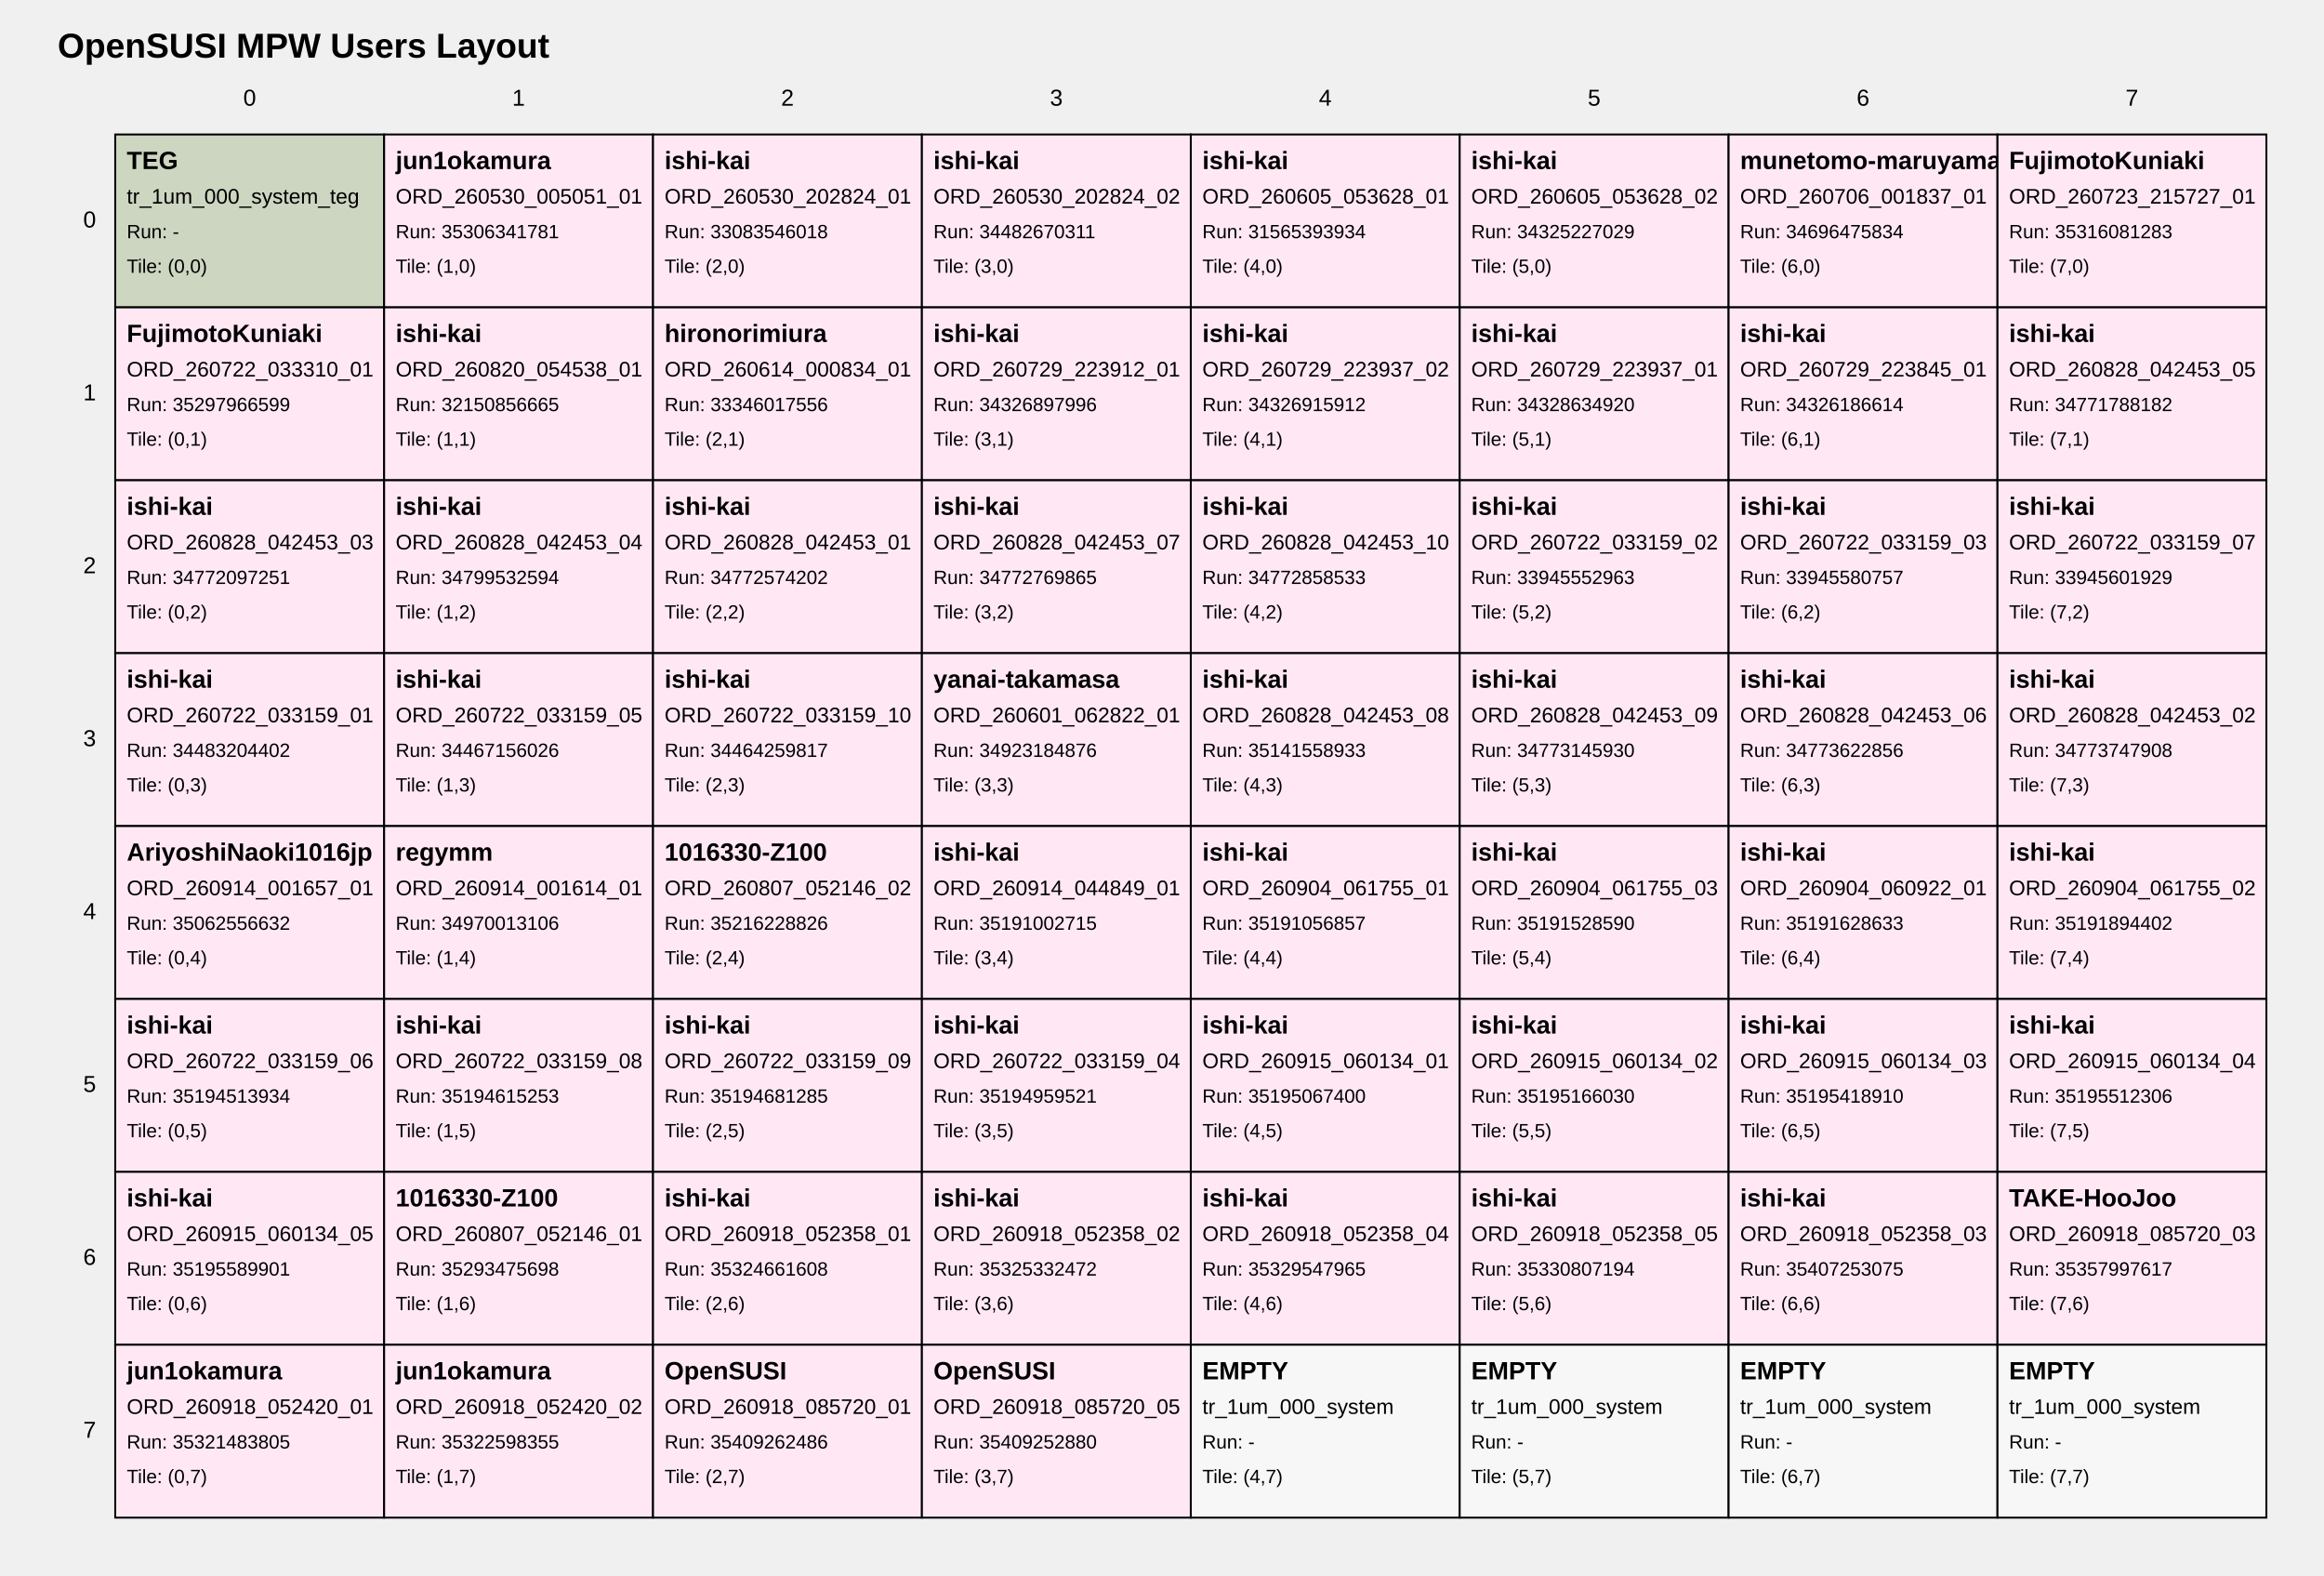
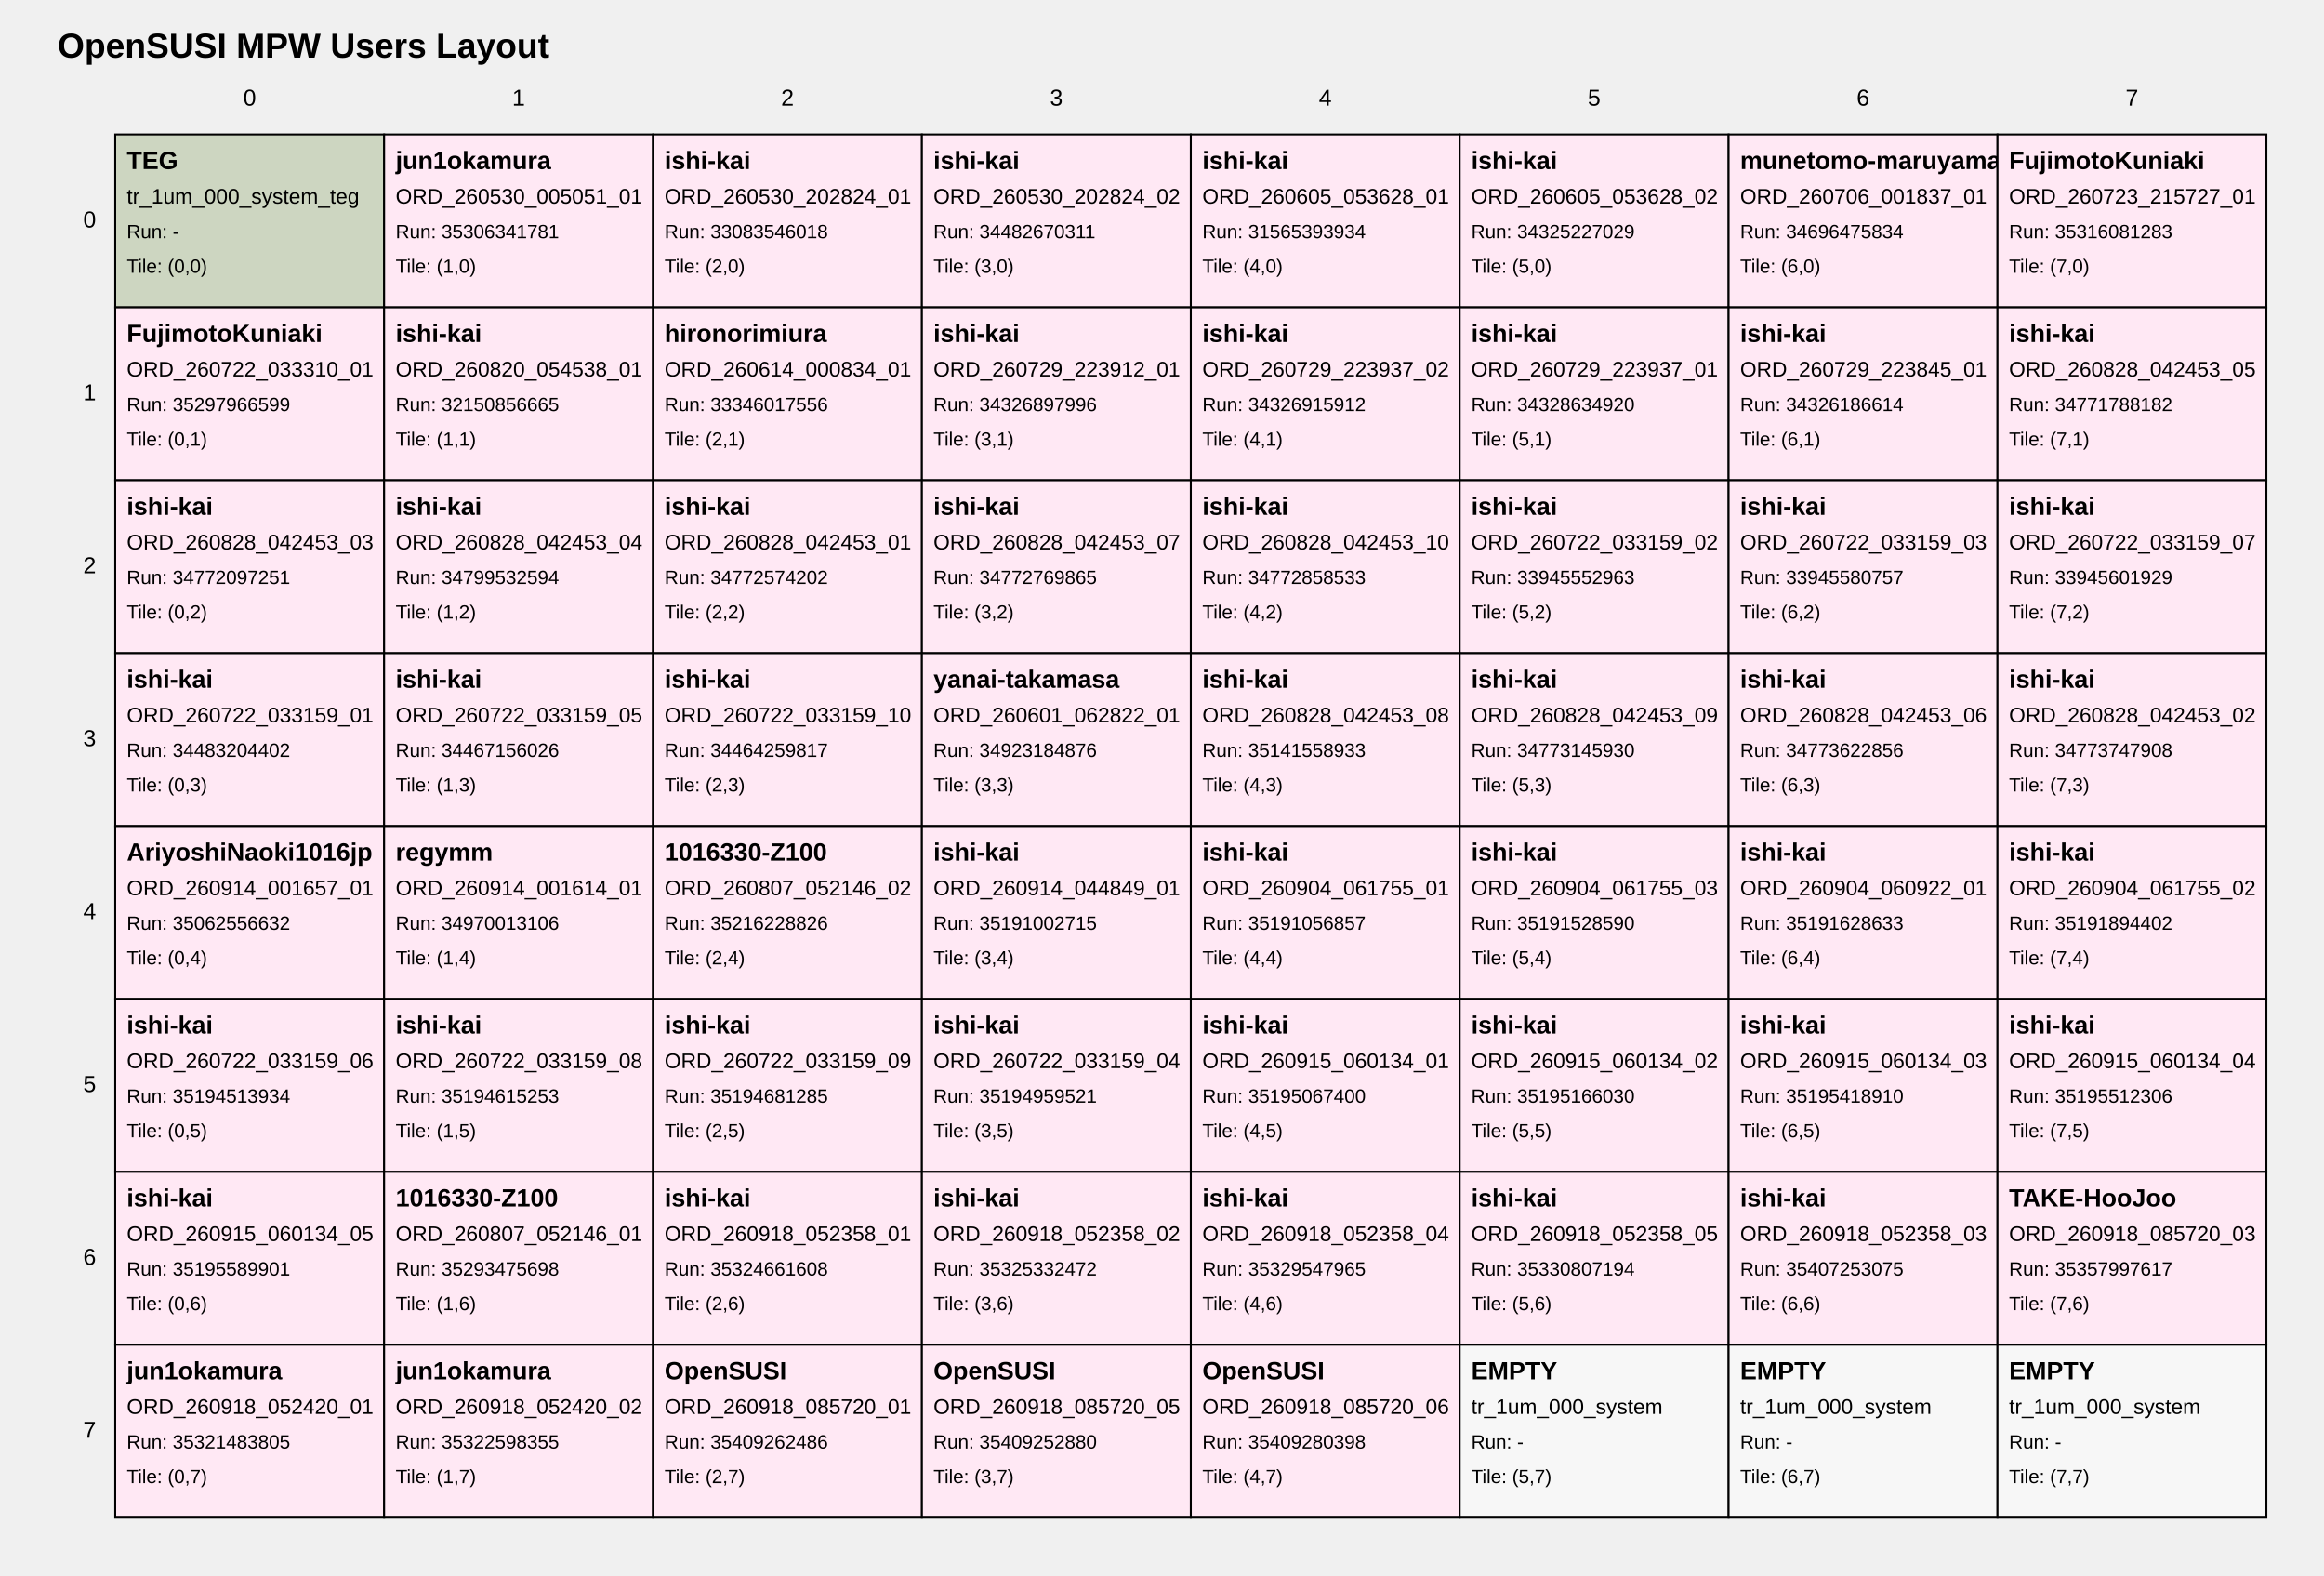
<svg xmlns="http://www.w3.org/2000/svg" width="1210" height="820" viewBox="0 0 1210 820">
  <style>
text { font-family: Arial, sans-serif; fill: black; }
.tile { fill: white; stroke: black; stroke-width: 1; }
.tile-teg { fill: #cdd6c1; }
.tile-user { fill: #ffe8f4; }
.tile-fill { fill: #f7f7f7; }
.grid-label { font-size: 12px; }
.title { font-size: 18px; font-weight: bold; }
.tile-title { font-size: 13px; font-weight: bold; }
.tile-sub { font-size: 11px; }
.tile-run { font-size: 10px; }
</style>
  <text class="title" x="30" y="30">OpenSUSI MPW Users Layout</text>
  <text class="grid-label" x="130.0" y="55" text-anchor="middle">0</text>
  <text class="grid-label" x="270.0" y="55" text-anchor="middle">1</text>
  <text class="grid-label" x="410.0" y="55" text-anchor="middle">2</text>
  <text class="grid-label" x="550.0" y="55" text-anchor="middle">3</text>
  <text class="grid-label" x="690.0" y="55" text-anchor="middle">4</text>
  <text class="grid-label" x="830.0" y="55" text-anchor="middle">5</text>
  <text class="grid-label" x="970.0" y="55" text-anchor="middle">6</text>
  <text class="grid-label" x="1110.0" y="55" text-anchor="middle">7</text>
  <text class="grid-label" x="50" y="115.0" text-anchor="end" dominant-baseline="middle">0</text>
  <text class="grid-label" x="50" y="205.0" text-anchor="end" dominant-baseline="middle">1</text>
  <text class="grid-label" x="50" y="295.0" text-anchor="end" dominant-baseline="middle">2</text>
  <text class="grid-label" x="50" y="385.0" text-anchor="end" dominant-baseline="middle">3</text>
  <text class="grid-label" x="50" y="475.0" text-anchor="end" dominant-baseline="middle">4</text>
  <text class="grid-label" x="50" y="565.0" text-anchor="end" dominant-baseline="middle">5</text>
  <text class="grid-label" x="50" y="655.0" text-anchor="end" dominant-baseline="middle">6</text>
  <text class="grid-label" x="50" y="745.0" text-anchor="end" dominant-baseline="middle">7</text>
  <a href="https://github.com/OpenSUSI/OpenSUSI_MPW_TR2026/blob/main/users/000_system" target="_blank">
    <rect class="tile tile-teg" x="60" y="70" width="140" height="90" />
    <text class="tile-title" x="66" y="88">TEG</text>
    <text class="tile-sub" x="66" y="106">tr_1um_000_system_teg</text>
    <text class="tile-run" x="66" y="124">Run: -</text>
    <text class="tile-run" x="66" y="142">Tile: (0,0)</text>
  </a>
  <a href="https://github.com/OpenSUSI/OpenSUSI_MPW_TR2026/blob/main/users/jun1okamura/ORD-260530-005051-01" target="_blank">
    <rect class="tile tile-user" x="200" y="70" width="140" height="90" />
    <text class="tile-title" x="206" y="88">jun1okamura</text>
    <text class="tile-sub" x="206" y="106">ORD_260530_005051_01</text>
    <text class="tile-run" x="206" y="124">Run: 35306341781</text>
    <text class="tile-run" x="206" y="142">Tile: (1,0)</text>
  </a>
  <a href="https://github.com/OpenSUSI/OpenSUSI_MPW_TR2026/blob/main/users/ishi-kai/ORD-260530-202824-01" target="_blank">
    <rect class="tile tile-user" x="340" y="70" width="140" height="90" />
    <text class="tile-title" x="346" y="88">ishi-kai</text>
    <text class="tile-sub" x="346" y="106">ORD_260530_202824_01</text>
    <text class="tile-run" x="346" y="124">Run: 33083546018</text>
    <text class="tile-run" x="346" y="142">Tile: (2,0)</text>
  </a>
  <a href="https://github.com/OpenSUSI/OpenSUSI_MPW_TR2026/blob/main/users/ishi-kai/ORD-260530-202824-02" target="_blank">
    <rect class="tile tile-user" x="480" y="70" width="140" height="90" />
    <text class="tile-title" x="486" y="88">ishi-kai</text>
    <text class="tile-sub" x="486" y="106">ORD_260530_202824_02</text>
    <text class="tile-run" x="486" y="124">Run: 34482670311</text>
    <text class="tile-run" x="486" y="142">Tile: (3,0)</text>
  </a>
  <a href="https://github.com/OpenSUSI/OpenSUSI_MPW_TR2026/blob/main/users/ishi-kai/ORD-260605-053628-01" target="_blank">
    <rect class="tile tile-user" x="620" y="70" width="140" height="90" />
    <text class="tile-title" x="626" y="88">ishi-kai</text>
    <text class="tile-sub" x="626" y="106">ORD_260605_053628_01</text>
    <text class="tile-run" x="626" y="124">Run: 31565393934</text>
    <text class="tile-run" x="626" y="142">Tile: (4,0)</text>
  </a>
  <a href="https://github.com/OpenSUSI/OpenSUSI_MPW_TR2026/blob/main/users/ishi-kai/ORD-260605-053628-02" target="_blank">
    <rect class="tile tile-user" x="760" y="70" width="140" height="90" />
    <text class="tile-title" x="766" y="88">ishi-kai</text>
    <text class="tile-sub" x="766" y="106">ORD_260605_053628_02</text>
    <text class="tile-run" x="766" y="124">Run: 34325227029</text>
    <text class="tile-run" x="766" y="142">Tile: (5,0)</text>
  </a>
  <a href="https://github.com/OpenSUSI/OpenSUSI_MPW_TR2026/blob/main/users/munetomo-maruyama/ORD-260706-001837-01" target="_blank">
    <rect class="tile tile-user" x="900" y="70" width="140" height="90" />
    <text class="tile-title" x="906" y="88">munetomo-maruyama</text>
    <text class="tile-sub" x="906" y="106">ORD_260706_001837_01</text>
    <text class="tile-run" x="906" y="124">Run: 34696475834</text>
    <text class="tile-run" x="906" y="142">Tile: (6,0)</text>
  </a>
  <a href="https://github.com/OpenSUSI/OpenSUSI_MPW_TR2026/blob/main/users/FujimotoKuniaki/ORD-260723-215727-01" target="_blank">
    <rect class="tile tile-user" x="1040" y="70" width="140" height="90" />
    <text class="tile-title" x="1046" y="88">FujimotoKuniaki</text>
    <text class="tile-sub" x="1046" y="106">ORD_260723_215727_01</text>
    <text class="tile-run" x="1046" y="124">Run: 35316081283</text>
    <text class="tile-run" x="1046" y="142">Tile: (7,0)</text>
  </a>
  <a href="https://github.com/OpenSUSI/OpenSUSI_MPW_TR2026/blob/main/users/FujimotoKuniaki/ORD-260722-033310-01" target="_blank">
    <rect class="tile tile-user" x="60" y="160" width="140" height="90" />
    <text class="tile-title" x="66" y="178">FujimotoKuniaki</text>
    <text class="tile-sub" x="66" y="196">ORD_260722_033310_01</text>
    <text class="tile-run" x="66" y="214">Run: 35297966599</text>
    <text class="tile-run" x="66" y="232">Tile: (0,1)</text>
  </a>
  <a href="https://github.com/OpenSUSI/OpenSUSI_MPW_TR2026/blob/main/users/ishi-kai/ORD-260820-054538-01" target="_blank">
    <rect class="tile tile-user" x="200" y="160" width="140" height="90" />
    <text class="tile-title" x="206" y="178">ishi-kai</text>
    <text class="tile-sub" x="206" y="196">ORD_260820_054538_01</text>
    <text class="tile-run" x="206" y="214">Run: 32150856665</text>
    <text class="tile-run" x="206" y="232">Tile: (1,1)</text>
  </a>
  <a href="https://github.com/OpenSUSI/OpenSUSI_MPW_TR2026/blob/main/users/hironorimiura/ORD-260614-000834-01" target="_blank">
    <rect class="tile tile-user" x="340" y="160" width="140" height="90" />
    <text class="tile-title" x="346" y="178">hironorimiura</text>
    <text class="tile-sub" x="346" y="196">ORD_260614_000834_01</text>
    <text class="tile-run" x="346" y="214">Run: 33346017556</text>
    <text class="tile-run" x="346" y="232">Tile: (2,1)</text>
  </a>
  <a href="https://github.com/OpenSUSI/OpenSUSI_MPW_TR2026/blob/main/users/ishi-kai/ORD-260729-223912-01" target="_blank">
    <rect class="tile tile-user" x="480" y="160" width="140" height="90" />
    <text class="tile-title" x="486" y="178">ishi-kai</text>
    <text class="tile-sub" x="486" y="196">ORD_260729_223912_01</text>
    <text class="tile-run" x="486" y="214">Run: 34326897996</text>
    <text class="tile-run" x="486" y="232">Tile: (3,1)</text>
  </a>
  <a href="https://github.com/OpenSUSI/OpenSUSI_MPW_TR2026/blob/main/users/ishi-kai/ORD-260729-223937-02" target="_blank">
    <rect class="tile tile-user" x="620" y="160" width="140" height="90" />
    <text class="tile-title" x="626" y="178">ishi-kai</text>
    <text class="tile-sub" x="626" y="196">ORD_260729_223937_02</text>
    <text class="tile-run" x="626" y="214">Run: 34326915912</text>
    <text class="tile-run" x="626" y="232">Tile: (4,1)</text>
  </a>
  <a href="https://github.com/OpenSUSI/OpenSUSI_MPW_TR2026/blob/main/users/ishi-kai/ORD-260729-223937-01" target="_blank">
    <rect class="tile tile-user" x="760" y="160" width="140" height="90" />
    <text class="tile-title" x="766" y="178">ishi-kai</text>
    <text class="tile-sub" x="766" y="196">ORD_260729_223937_01</text>
    <text class="tile-run" x="766" y="214">Run: 34328634920</text>
    <text class="tile-run" x="766" y="232">Tile: (5,1)</text>
  </a>
  <a href="https://github.com/OpenSUSI/OpenSUSI_MPW_TR2026/blob/main/users/ishi-kai/ORD-260729-223845-01" target="_blank">
    <rect class="tile tile-user" x="900" y="160" width="140" height="90" />
    <text class="tile-title" x="906" y="178">ishi-kai</text>
    <text class="tile-sub" x="906" y="196">ORD_260729_223845_01</text>
    <text class="tile-run" x="906" y="214">Run: 34326186614</text>
    <text class="tile-run" x="906" y="232">Tile: (6,1)</text>
  </a>
  <a href="https://github.com/OpenSUSI/OpenSUSI_MPW_TR2026/blob/main/users/ishi-kai/ORD-260828-042453-05" target="_blank">
    <rect class="tile tile-user" x="1040" y="160" width="140" height="90" />
    <text class="tile-title" x="1046" y="178">ishi-kai</text>
    <text class="tile-sub" x="1046" y="196">ORD_260828_042453_05</text>
    <text class="tile-run" x="1046" y="214">Run: 34771788182</text>
    <text class="tile-run" x="1046" y="232">Tile: (7,1)</text>
  </a>
  <a href="https://github.com/OpenSUSI/OpenSUSI_MPW_TR2026/blob/main/users/ishi-kai/ORD-260828-042453-03" target="_blank">
    <rect class="tile tile-user" x="60" y="250" width="140" height="90" />
    <text class="tile-title" x="66" y="268">ishi-kai</text>
    <text class="tile-sub" x="66" y="286">ORD_260828_042453_03</text>
    <text class="tile-run" x="66" y="304">Run: 34772097251</text>
    <text class="tile-run" x="66" y="322">Tile: (0,2)</text>
  </a>
  <a href="https://github.com/OpenSUSI/OpenSUSI_MPW_TR2026/blob/main/users/ishi-kai/ORD-260828-042453-04" target="_blank">
    <rect class="tile tile-user" x="200" y="250" width="140" height="90" />
    <text class="tile-title" x="206" y="268">ishi-kai</text>
    <text class="tile-sub" x="206" y="286">ORD_260828_042453_04</text>
    <text class="tile-run" x="206" y="304">Run: 34799532594</text>
    <text class="tile-run" x="206" y="322">Tile: (1,2)</text>
  </a>
  <a href="https://github.com/OpenSUSI/OpenSUSI_MPW_TR2026/blob/main/users/ishi-kai/ORD-260828-042453-01" target="_blank">
    <rect class="tile tile-user" x="340" y="250" width="140" height="90" />
    <text class="tile-title" x="346" y="268">ishi-kai</text>
    <text class="tile-sub" x="346" y="286">ORD_260828_042453_01</text>
    <text class="tile-run" x="346" y="304">Run: 34772574202</text>
    <text class="tile-run" x="346" y="322">Tile: (2,2)</text>
  </a>
  <a href="https://github.com/OpenSUSI/OpenSUSI_MPW_TR2026/blob/main/users/ishi-kai/ORD-260828-042453-07" target="_blank">
    <rect class="tile tile-user" x="480" y="250" width="140" height="90" />
    <text class="tile-title" x="486" y="268">ishi-kai</text>
    <text class="tile-sub" x="486" y="286">ORD_260828_042453_07</text>
    <text class="tile-run" x="486" y="304">Run: 34772769865</text>
    <text class="tile-run" x="486" y="322">Tile: (3,2)</text>
  </a>
  <a href="https://github.com/OpenSUSI/OpenSUSI_MPW_TR2026/blob/main/users/ishi-kai/ORD-260828-042453-10" target="_blank">
    <rect class="tile tile-user" x="620" y="250" width="140" height="90" />
    <text class="tile-title" x="626" y="268">ishi-kai</text>
    <text class="tile-sub" x="626" y="286">ORD_260828_042453_10</text>
    <text class="tile-run" x="626" y="304">Run: 34772858533</text>
    <text class="tile-run" x="626" y="322">Tile: (4,2)</text>
  </a>
  <a href="https://github.com/OpenSUSI/OpenSUSI_MPW_TR2026/blob/main/users/ishi-kai/ORD-260722-033159-02" target="_blank">
    <rect class="tile tile-user" x="760" y="250" width="140" height="90" />
    <text class="tile-title" x="766" y="268">ishi-kai</text>
    <text class="tile-sub" x="766" y="286">ORD_260722_033159_02</text>
    <text class="tile-run" x="766" y="304">Run: 33945552963</text>
    <text class="tile-run" x="766" y="322">Tile: (5,2)</text>
  </a>
  <a href="https://github.com/OpenSUSI/OpenSUSI_MPW_TR2026/blob/main/users/ishi-kai/ORD-260722-033159-03" target="_blank">
    <rect class="tile tile-user" x="900" y="250" width="140" height="90" />
    <text class="tile-title" x="906" y="268">ishi-kai</text>
    <text class="tile-sub" x="906" y="286">ORD_260722_033159_03</text>
    <text class="tile-run" x="906" y="304">Run: 33945580757</text>
    <text class="tile-run" x="906" y="322">Tile: (6,2)</text>
  </a>
  <a href="https://github.com/OpenSUSI/OpenSUSI_MPW_TR2026/blob/main/users/ishi-kai/ORD-260722-033159-07" target="_blank">
    <rect class="tile tile-user" x="1040" y="250" width="140" height="90" />
    <text class="tile-title" x="1046" y="268">ishi-kai</text>
    <text class="tile-sub" x="1046" y="286">ORD_260722_033159_07</text>
    <text class="tile-run" x="1046" y="304">Run: 33945601929</text>
    <text class="tile-run" x="1046" y="322">Tile: (7,2)</text>
  </a>
  <a href="https://github.com/OpenSUSI/OpenSUSI_MPW_TR2026/blob/main/users/ishi-kai/ORD-260722-033159-01" target="_blank">
    <rect class="tile tile-user" x="60" y="340" width="140" height="90" />
    <text class="tile-title" x="66" y="358">ishi-kai</text>
    <text class="tile-sub" x="66" y="376">ORD_260722_033159_01</text>
    <text class="tile-run" x="66" y="394">Run: 34483204402</text>
    <text class="tile-run" x="66" y="412">Tile: (0,3)</text>
  </a>
  <a href="https://github.com/OpenSUSI/OpenSUSI_MPW_TR2026/blob/main/users/ishi-kai/ORD-260722-033159-05" target="_blank">
    <rect class="tile tile-user" x="200" y="340" width="140" height="90" />
    <text class="tile-title" x="206" y="358">ishi-kai</text>
    <text class="tile-sub" x="206" y="376">ORD_260722_033159_05</text>
    <text class="tile-run" x="206" y="394">Run: 34467156026</text>
    <text class="tile-run" x="206" y="412">Tile: (1,3)</text>
  </a>
  <a href="https://github.com/OpenSUSI/OpenSUSI_MPW_TR2026/blob/main/users/ishi-kai/ORD-260722-033159-10" target="_blank">
    <rect class="tile tile-user" x="340" y="340" width="140" height="90" />
    <text class="tile-title" x="346" y="358">ishi-kai</text>
    <text class="tile-sub" x="346" y="376">ORD_260722_033159_10</text>
    <text class="tile-run" x="346" y="394">Run: 34464259817</text>
    <text class="tile-run" x="346" y="412">Tile: (2,3)</text>
  </a>
  <a href="https://github.com/OpenSUSI/OpenSUSI_MPW_TR2026/blob/main/users/yanai-takamasa/ORD-260601-062822-01" target="_blank">
    <rect class="tile tile-user" x="480" y="340" width="140" height="90" />
    <text class="tile-title" x="486" y="358">yanai-takamasa</text>
    <text class="tile-sub" x="486" y="376">ORD_260601_062822_01</text>
    <text class="tile-run" x="486" y="394">Run: 34923184876</text>
    <text class="tile-run" x="486" y="412">Tile: (3,3)</text>
  </a>
  <a href="https://github.com/OpenSUSI/OpenSUSI_MPW_TR2026/blob/main/users/ishi-kai/ORD-260828-042453-08" target="_blank">
    <rect class="tile tile-user" x="620" y="340" width="140" height="90" />
    <text class="tile-title" x="626" y="358">ishi-kai</text>
    <text class="tile-sub" x="626" y="376">ORD_260828_042453_08</text>
    <text class="tile-run" x="626" y="394">Run: 35141558933</text>
    <text class="tile-run" x="626" y="412">Tile: (4,3)</text>
  </a>
  <a href="https://github.com/OpenSUSI/OpenSUSI_MPW_TR2026/blob/main/users/ishi-kai/ORD-260828-042453-09" target="_blank">
    <rect class="tile tile-user" x="760" y="340" width="140" height="90" />
    <text class="tile-title" x="766" y="358">ishi-kai</text>
    <text class="tile-sub" x="766" y="376">ORD_260828_042453_09</text>
    <text class="tile-run" x="766" y="394">Run: 34773145930</text>
    <text class="tile-run" x="766" y="412">Tile: (5,3)</text>
  </a>
  <a href="https://github.com/OpenSUSI/OpenSUSI_MPW_TR2026/blob/main/users/ishi-kai/ORD-260828-042453-06" target="_blank">
    <rect class="tile tile-user" x="900" y="340" width="140" height="90" />
    <text class="tile-title" x="906" y="358">ishi-kai</text>
    <text class="tile-sub" x="906" y="376">ORD_260828_042453_06</text>
    <text class="tile-run" x="906" y="394">Run: 34773622856</text>
    <text class="tile-run" x="906" y="412">Tile: (6,3)</text>
  </a>
  <a href="https://github.com/OpenSUSI/OpenSUSI_MPW_TR2026/blob/main/users/ishi-kai/ORD-260828-042453-02" target="_blank">
    <rect class="tile tile-user" x="1040" y="340" width="140" height="90" />
    <text class="tile-title" x="1046" y="358">ishi-kai</text>
    <text class="tile-sub" x="1046" y="376">ORD_260828_042453_02</text>
    <text class="tile-run" x="1046" y="394">Run: 34773747908</text>
    <text class="tile-run" x="1046" y="412">Tile: (7,3)</text>
  </a>
  <a href="https://github.com/OpenSUSI/OpenSUSI_MPW_TR2026/blob/main/users/AriyoshiNaoki1016jp/ORD-260914-001657-01" target="_blank">
    <rect class="tile tile-user" x="60" y="430" width="140" height="90" />
    <text class="tile-title" x="66" y="448">AriyoshiNaoki1016jp</text>
    <text class="tile-sub" x="66" y="466">ORD_260914_001657_01</text>
    <text class="tile-run" x="66" y="484">Run: 35062556632</text>
    <text class="tile-run" x="66" y="502">Tile: (0,4)</text>
  </a>
  <a href="https://github.com/OpenSUSI/OpenSUSI_MPW_TR2026/blob/main/users/regymm/ORD-260914-001614-01" target="_blank">
    <rect class="tile tile-user" x="200" y="430" width="140" height="90" />
    <text class="tile-title" x="206" y="448">regymm</text>
    <text class="tile-sub" x="206" y="466">ORD_260914_001614_01</text>
    <text class="tile-run" x="206" y="484">Run: 34970013106</text>
    <text class="tile-run" x="206" y="502">Tile: (1,4)</text>
  </a>
  <a href="https://github.com/OpenSUSI/OpenSUSI_MPW_TR2026/blob/main/users/1016330-Z100/ORD-260807-052146-02" target="_blank">
    <rect class="tile tile-user" x="340" y="430" width="140" height="90" />
    <text class="tile-title" x="346" y="448">1016330-Z100</text>
    <text class="tile-sub" x="346" y="466">ORD_260807_052146_02</text>
    <text class="tile-run" x="346" y="484">Run: 35216228826</text>
    <text class="tile-run" x="346" y="502">Tile: (2,4)</text>
  </a>
  <a href="https://github.com/OpenSUSI/OpenSUSI_MPW_TR2026/blob/main/users/ishi-kai/ORD-260914-044849-01" target="_blank">
    <rect class="tile tile-user" x="480" y="430" width="140" height="90" />
    <text class="tile-title" x="486" y="448">ishi-kai</text>
    <text class="tile-sub" x="486" y="466">ORD_260914_044849_01</text>
    <text class="tile-run" x="486" y="484">Run: 35191002715</text>
    <text class="tile-run" x="486" y="502">Tile: (3,4)</text>
  </a>
  <a href="https://github.com/OpenSUSI/OpenSUSI_MPW_TR2026/blob/main/users/ishi-kai/ORD-260904-061755-01" target="_blank">
    <rect class="tile tile-user" x="620" y="430" width="140" height="90" />
    <text class="tile-title" x="626" y="448">ishi-kai</text>
    <text class="tile-sub" x="626" y="466">ORD_260904_061755_01</text>
    <text class="tile-run" x="626" y="484">Run: 35191056857</text>
    <text class="tile-run" x="626" y="502">Tile: (4,4)</text>
  </a>
  <a href="https://github.com/OpenSUSI/OpenSUSI_MPW_TR2026/blob/main/users/ishi-kai/ORD-260904-061755-03" target="_blank">
    <rect class="tile tile-user" x="760" y="430" width="140" height="90" />
    <text class="tile-title" x="766" y="448">ishi-kai</text>
    <text class="tile-sub" x="766" y="466">ORD_260904_061755_03</text>
    <text class="tile-run" x="766" y="484">Run: 35191528590</text>
    <text class="tile-run" x="766" y="502">Tile: (5,4)</text>
  </a>
  <a href="https://github.com/OpenSUSI/OpenSUSI_MPW_TR2026/blob/main/users/ishi-kai/ORD-260904-060922-01" target="_blank">
    <rect class="tile tile-user" x="900" y="430" width="140" height="90" />
    <text class="tile-title" x="906" y="448">ishi-kai</text>
    <text class="tile-sub" x="906" y="466">ORD_260904_060922_01</text>
    <text class="tile-run" x="906" y="484">Run: 35191628633</text>
    <text class="tile-run" x="906" y="502">Tile: (6,4)</text>
  </a>
  <a href="https://github.com/OpenSUSI/OpenSUSI_MPW_TR2026/blob/main/users/ishi-kai/ORD-260904-061755-02" target="_blank">
    <rect class="tile tile-user" x="1040" y="430" width="140" height="90" />
    <text class="tile-title" x="1046" y="448">ishi-kai</text>
    <text class="tile-sub" x="1046" y="466">ORD_260904_061755_02</text>
    <text class="tile-run" x="1046" y="484">Run: 35191894402</text>
    <text class="tile-run" x="1046" y="502">Tile: (7,4)</text>
  </a>
  <a href="https://github.com/OpenSUSI/OpenSUSI_MPW_TR2026/blob/main/users/ishi-kai/ORD-260722-033159-06" target="_blank">
    <rect class="tile tile-user" x="60" y="520" width="140" height="90" />
    <text class="tile-title" x="66" y="538">ishi-kai</text>
    <text class="tile-sub" x="66" y="556">ORD_260722_033159_06</text>
    <text class="tile-run" x="66" y="574">Run: 35194513934</text>
    <text class="tile-run" x="66" y="592">Tile: (0,5)</text>
  </a>
  <a href="https://github.com/OpenSUSI/OpenSUSI_MPW_TR2026/blob/main/users/ishi-kai/ORD-260722-033159-08" target="_blank">
    <rect class="tile tile-user" x="200" y="520" width="140" height="90" />
    <text class="tile-title" x="206" y="538">ishi-kai</text>
    <text class="tile-sub" x="206" y="556">ORD_260722_033159_08</text>
    <text class="tile-run" x="206" y="574">Run: 35194615253</text>
    <text class="tile-run" x="206" y="592">Tile: (1,5)</text>
  </a>
  <a href="https://github.com/OpenSUSI/OpenSUSI_MPW_TR2026/blob/main/users/ishi-kai/ORD-260722-033159-09" target="_blank">
    <rect class="tile tile-user" x="340" y="520" width="140" height="90" />
    <text class="tile-title" x="346" y="538">ishi-kai</text>
    <text class="tile-sub" x="346" y="556">ORD_260722_033159_09</text>
    <text class="tile-run" x="346" y="574">Run: 35194681285</text>
    <text class="tile-run" x="346" y="592">Tile: (2,5)</text>
  </a>
  <a href="https://github.com/OpenSUSI/OpenSUSI_MPW_TR2026/blob/main/users/ishi-kai/ORD-260722-033159-04" target="_blank">
    <rect class="tile tile-user" x="480" y="520" width="140" height="90" />
    <text class="tile-title" x="486" y="538">ishi-kai</text>
    <text class="tile-sub" x="486" y="556">ORD_260722_033159_04</text>
    <text class="tile-run" x="486" y="574">Run: 35194959521</text>
    <text class="tile-run" x="486" y="592">Tile: (3,5)</text>
  </a>
  <a href="https://github.com/OpenSUSI/OpenSUSI_MPW_TR2026/blob/main/users/ishi-kai/ORD-260915-060134-01" target="_blank">
    <rect class="tile tile-user" x="620" y="520" width="140" height="90" />
    <text class="tile-title" x="626" y="538">ishi-kai</text>
    <text class="tile-sub" x="626" y="556">ORD_260915_060134_01</text>
    <text class="tile-run" x="626" y="574">Run: 35195067400</text>
    <text class="tile-run" x="626" y="592">Tile: (4,5)</text>
  </a>
  <a href="https://github.com/OpenSUSI/OpenSUSI_MPW_TR2026/blob/main/users/ishi-kai/ORD-260915-060134-02" target="_blank">
    <rect class="tile tile-user" x="760" y="520" width="140" height="90" />
    <text class="tile-title" x="766" y="538">ishi-kai</text>
    <text class="tile-sub" x="766" y="556">ORD_260915_060134_02</text>
    <text class="tile-run" x="766" y="574">Run: 35195166030</text>
    <text class="tile-run" x="766" y="592">Tile: (5,5)</text>
  </a>
  <a href="https://github.com/OpenSUSI/OpenSUSI_MPW_TR2026/blob/main/users/ishi-kai/ORD-260915-060134-03" target="_blank">
    <rect class="tile tile-user" x="900" y="520" width="140" height="90" />
    <text class="tile-title" x="906" y="538">ishi-kai</text>
    <text class="tile-sub" x="906" y="556">ORD_260915_060134_03</text>
    <text class="tile-run" x="906" y="574">Run: 35195418910</text>
    <text class="tile-run" x="906" y="592">Tile: (6,5)</text>
  </a>
  <a href="https://github.com/OpenSUSI/OpenSUSI_MPW_TR2026/blob/main/users/ishi-kai/ORD-260915-060134-04" target="_blank">
    <rect class="tile tile-user" x="1040" y="520" width="140" height="90" />
    <text class="tile-title" x="1046" y="538">ishi-kai</text>
    <text class="tile-sub" x="1046" y="556">ORD_260915_060134_04</text>
    <text class="tile-run" x="1046" y="574">Run: 35195512306</text>
    <text class="tile-run" x="1046" y="592">Tile: (7,5)</text>
  </a>
  <a href="https://github.com/OpenSUSI/OpenSUSI_MPW_TR2026/blob/main/users/ishi-kai/ORD-260915-060134-05" target="_blank">
    <rect class="tile tile-user" x="60" y="610" width="140" height="90" />
    <text class="tile-title" x="66" y="628">ishi-kai</text>
    <text class="tile-sub" x="66" y="646">ORD_260915_060134_05</text>
    <text class="tile-run" x="66" y="664">Run: 35195589901</text>
    <text class="tile-run" x="66" y="682">Tile: (0,6)</text>
  </a>
  <a href="https://github.com/OpenSUSI/OpenSUSI_MPW_TR2026/blob/main/users/1016330-Z100/ORD-260807-052146-01" target="_blank">
    <rect class="tile tile-user" x="200" y="610" width="140" height="90" />
    <text class="tile-title" x="206" y="628">1016330-Z100</text>
    <text class="tile-sub" x="206" y="646">ORD_260807_052146_01</text>
    <text class="tile-run" x="206" y="664">Run: 35293475698</text>
    <text class="tile-run" x="206" y="682">Tile: (1,6)</text>
  </a>
  <a href="https://github.com/OpenSUSI/OpenSUSI_MPW_TR2026/blob/main/users/ishi-kai/ORD-260918-052358-01" target="_blank">
    <rect class="tile tile-user" x="340" y="610" width="140" height="90" />
    <text class="tile-title" x="346" y="628">ishi-kai</text>
    <text class="tile-sub" x="346" y="646">ORD_260918_052358_01</text>
    <text class="tile-run" x="346" y="664">Run: 35324661608</text>
    <text class="tile-run" x="346" y="682">Tile: (2,6)</text>
  </a>
  <a href="https://github.com/OpenSUSI/OpenSUSI_MPW_TR2026/blob/main/users/ishi-kai/ORD-260918-052358-02" target="_blank">
    <rect class="tile tile-user" x="480" y="610" width="140" height="90" />
    <text class="tile-title" x="486" y="628">ishi-kai</text>
    <text class="tile-sub" x="486" y="646">ORD_260918_052358_02</text>
    <text class="tile-run" x="486" y="664">Run: 35325332472</text>
    <text class="tile-run" x="486" y="682">Tile: (3,6)</text>
  </a>
  <a href="https://github.com/OpenSUSI/OpenSUSI_MPW_TR2026/blob/main/users/ishi-kai/ORD-260918-052358-04" target="_blank">
    <rect class="tile tile-user" x="620" y="610" width="140" height="90" />
    <text class="tile-title" x="626" y="628">ishi-kai</text>
    <text class="tile-sub" x="626" y="646">ORD_260918_052358_04</text>
    <text class="tile-run" x="626" y="664">Run: 35329547965</text>
    <text class="tile-run" x="626" y="682">Tile: (4,6)</text>
  </a>
  <a href="https://github.com/OpenSUSI/OpenSUSI_MPW_TR2026/blob/main/users/ishi-kai/ORD-260918-052358-05" target="_blank">
    <rect class="tile tile-user" x="760" y="610" width="140" height="90" />
    <text class="tile-title" x="766" y="628">ishi-kai</text>
    <text class="tile-sub" x="766" y="646">ORD_260918_052358_05</text>
    <text class="tile-run" x="766" y="664">Run: 35330807194</text>
    <text class="tile-run" x="766" y="682">Tile: (5,6)</text>
  </a>
  <a href="https://github.com/OpenSUSI/OpenSUSI_MPW_TR2026/blob/main/users/ishi-kai/ORD-260918-052358-03" target="_blank">
    <rect class="tile tile-user" x="900" y="610" width="140" height="90" />
    <text class="tile-title" x="906" y="628">ishi-kai</text>
    <text class="tile-sub" x="906" y="646">ORD_260918_052358_03</text>
    <text class="tile-run" x="906" y="664">Run: 35407253075</text>
    <text class="tile-run" x="906" y="682">Tile: (6,6)</text>
  </a>
  <a href="https://github.com/OpenSUSI/OpenSUSI_MPW_TR2026/blob/main/users/TAKE-HooJoo/ORD-260918-085720-03" target="_blank">
    <rect class="tile tile-user" x="1040" y="610" width="140" height="90" />
    <text class="tile-title" x="1046" y="628">TAKE-HooJoo</text>
    <text class="tile-sub" x="1046" y="646">ORD_260918_085720_03</text>
    <text class="tile-run" x="1046" y="664">Run: 35357997617</text>
    <text class="tile-run" x="1046" y="682">Tile: (7,6)</text>
  </a>
  <a href="https://github.com/OpenSUSI/OpenSUSI_MPW_TR2026/blob/main/users/jun1okamura/ORD-260918-052420-01" target="_blank">
    <rect class="tile tile-user" x="60" y="700" width="140" height="90" />
    <text class="tile-title" x="66" y="718">jun1okamura</text>
    <text class="tile-sub" x="66" y="736">ORD_260918_052420_01</text>
    <text class="tile-run" x="66" y="754">Run: 35321483805</text>
    <text class="tile-run" x="66" y="772">Tile: (0,7)</text>
  </a>
  <a href="https://github.com/OpenSUSI/OpenSUSI_MPW_TR2026/blob/main/users/jun1okamura/ORD-260918-052420-02" target="_blank">
    <rect class="tile tile-user" x="200" y="700" width="140" height="90" />
    <text class="tile-title" x="206" y="718">jun1okamura</text>
    <text class="tile-sub" x="206" y="736">ORD_260918_052420_02</text>
    <text class="tile-run" x="206" y="754">Run: 35322598355</text>
    <text class="tile-run" x="206" y="772">Tile: (1,7)</text>
  </a>
  <a href="https://github.com/OpenSUSI/OpenSUSI_MPW_TR2026/blob/main/users/OpenSUSI/ORD-260918-085720-01" target="_blank">
    <rect class="tile tile-user" x="340" y="700" width="140" height="90" />
    <text class="tile-title" x="346" y="718">OpenSUSI</text>
    <text class="tile-sub" x="346" y="736">ORD_260918_085720_01</text>
    <text class="tile-run" x="346" y="754">Run: 35409262486</text>
    <text class="tile-run" x="346" y="772">Tile: (2,7)</text>
  </a>
  <a href="https://github.com/OpenSUSI/OpenSUSI_MPW_TR2026/blob/main/users/OpenSUSI/ORD-260918-085720-05" target="_blank">
    <rect class="tile tile-user" x="480" y="700" width="140" height="90" />
    <text class="tile-title" x="486" y="718">OpenSUSI</text>
    <text class="tile-sub" x="486" y="736">ORD_260918_085720_05</text>
    <text class="tile-run" x="486" y="754">Run: 35409252880</text>
    <text class="tile-run" x="486" y="772">Tile: (3,7)</text>
  </a>
-   <a href="https://github.com/OpenSUSI/OpenSUSI_MPW_TR2026/blob/main/users/000_system" target="_blank">
-     <rect class="tile tile-fill" x="620" y="700" width="140" height="90" />
-     <text class="tile-title" x="626" y="718">EMPTY</text>
-     <text class="tile-sub" x="626" y="736">tr_1um_000_system</text>
-     <text class="tile-run" x="626" y="754">Run: -</text>
+   <a href="https://github.com/OpenSUSI/OpenSUSI_MPW_TR2026/blob/main/users/OpenSUSI/ORD-260918-085720-06" target="_blank">
+     <rect class="tile tile-user" x="620" y="700" width="140" height="90" />
+     <text class="tile-title" x="626" y="718">OpenSUSI</text>
+     <text class="tile-sub" x="626" y="736">ORD_260918_085720_06</text>
+     <text class="tile-run" x="626" y="754">Run: 35409280398</text>
    <text class="tile-run" x="626" y="772">Tile: (4,7)</text>
  </a>
  <a href="https://github.com/OpenSUSI/OpenSUSI_MPW_TR2026/blob/main/users/000_system" target="_blank">
    <rect class="tile tile-fill" x="760" y="700" width="140" height="90" />
    <text class="tile-title" x="766" y="718">EMPTY</text>
    <text class="tile-sub" x="766" y="736">tr_1um_000_system</text>
    <text class="tile-run" x="766" y="754">Run: -</text>
    <text class="tile-run" x="766" y="772">Tile: (5,7)</text>
  </a>
  <a href="https://github.com/OpenSUSI/OpenSUSI_MPW_TR2026/blob/main/users/000_system" target="_blank">
    <rect class="tile tile-fill" x="900" y="700" width="140" height="90" />
    <text class="tile-title" x="906" y="718">EMPTY</text>
    <text class="tile-sub" x="906" y="736">tr_1um_000_system</text>
    <text class="tile-run" x="906" y="754">Run: -</text>
    <text class="tile-run" x="906" y="772">Tile: (6,7)</text>
  </a>
  <a href="https://github.com/OpenSUSI/OpenSUSI_MPW_TR2026/blob/main/users/000_system" target="_blank">
    <rect class="tile tile-fill" x="1040" y="700" width="140" height="90" />
    <text class="tile-title" x="1046" y="718">EMPTY</text>
    <text class="tile-sub" x="1046" y="736">tr_1um_000_system</text>
    <text class="tile-run" x="1046" y="754">Run: -</text>
    <text class="tile-run" x="1046" y="772">Tile: (7,7)</text>
  </a>
</svg>
